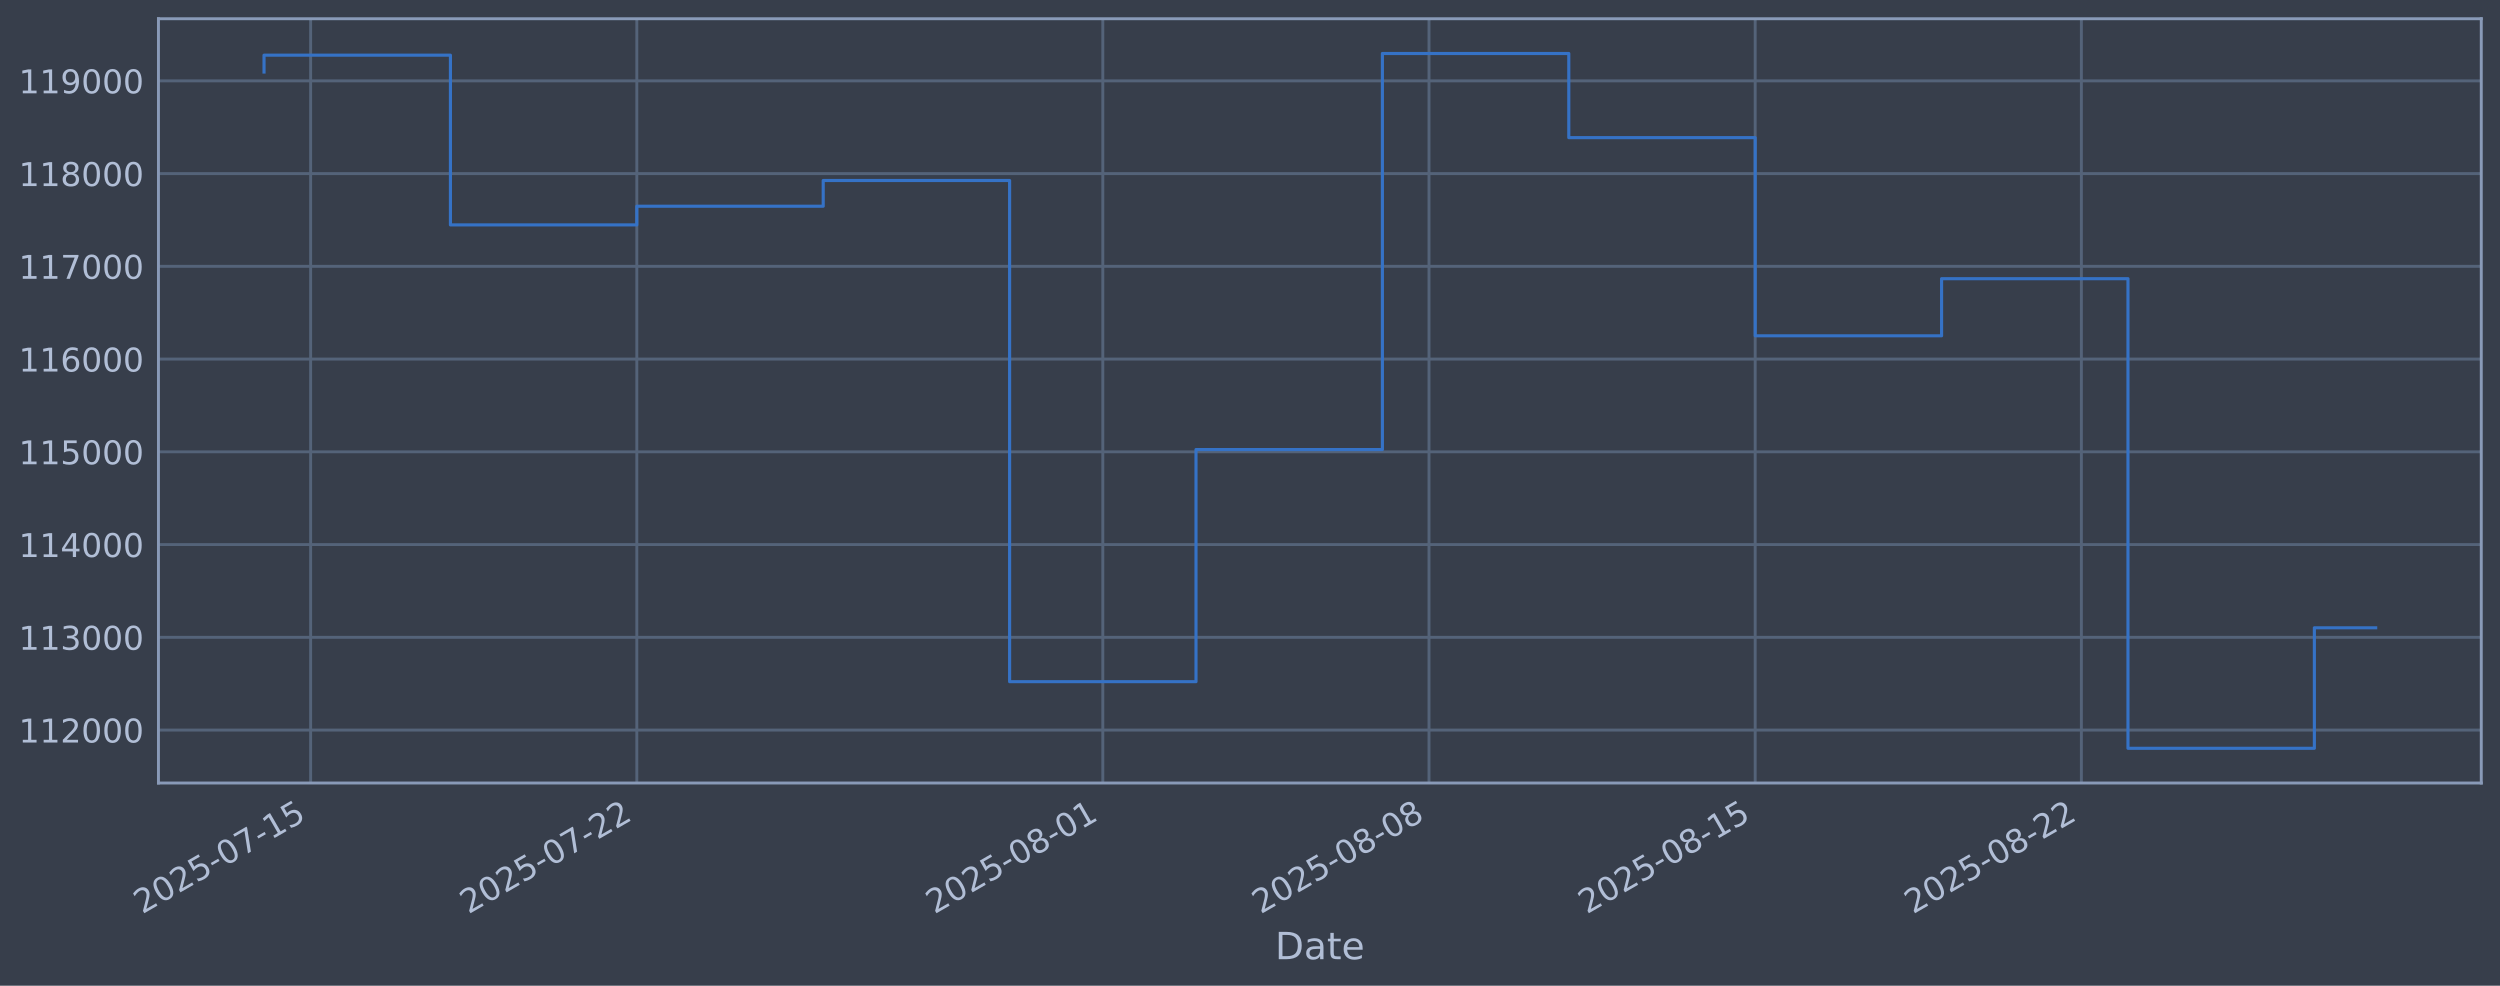
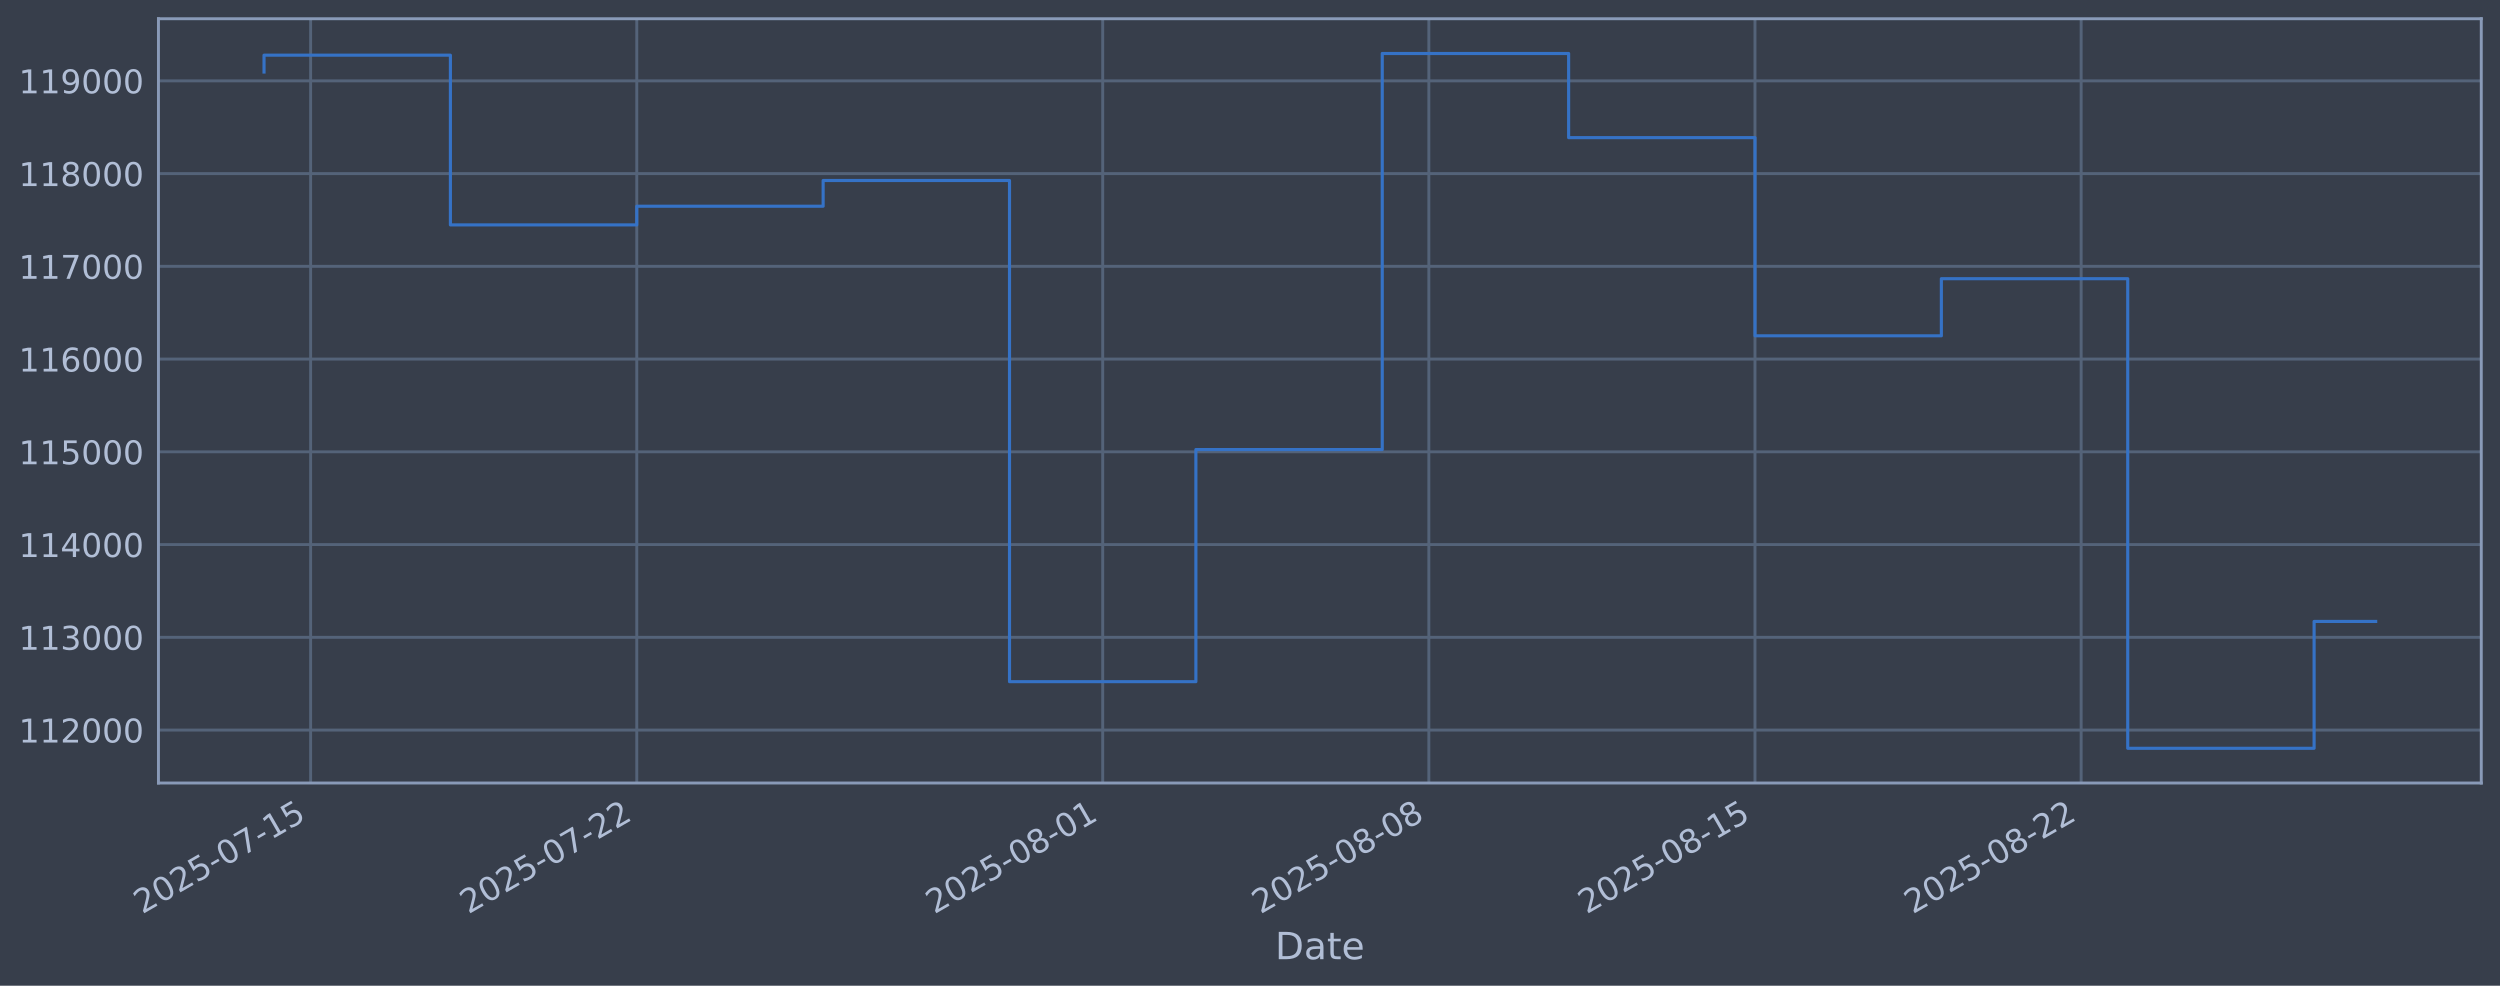
<svg xmlns="http://www.w3.org/2000/svg" xmlns:xlink="http://www.w3.org/1999/xlink" width="960.9pt" height="378.87pt" viewBox="0 0 960.9 378.87" version="1.1">
  <defs>
    <style type="text/css">*{stroke-linejoin: round; stroke-linecap: butt}</style>
  </defs>
  <g id="figure_1">
    <g id="patch_1">
      <path d="M 0 378.87  L 960.9 378.87  L 960.9 0  L 0 0  z " style="fill: #373e4b" />
    </g>
    <g id="axes_1">
      <g id="patch_2">
        <path d="M 60.901 300.96  L 953.701 300.96  L 953.701 7.2  L 60.901 7.2  z " style="fill: #373e4b" />
      </g>
      <g id="matplotlib.axis_1">
        <g id="xtick_1">
          <g id="line2d_1">
-             <path d="M 119.393 300.96  L 119.393 7.2  " clip-path="url(#pd70b9ea05d)" style="fill: none; stroke: #546379; stroke-width: 1.12; stroke-linecap: square" />
+             <path d="M 119.391 300.96  L 119.391 7.2  " clip-path="url(#p884c1881c8)" style="fill: none; stroke: #546379; stroke-width: 1.12; stroke-linecap: square" />
          </g>
          <g id="line2d_2" />
          <g id="text_1">
-             <g style="fill: #b1bed6" transform="translate(54.66745 351.4642) rotate(-30) scale(0.126 -0.126)">
+             <g style="fill: #b1bed6" transform="translate(54.66511 351.4642) rotate(-30) scale(0.126 -0.126)">
              <defs>
                <path id="DejaVuSans-32" d="M 1228 531  L 3431 531  L 3431 0  L 469 0  L 469 531  Q 828 903 1448 1529  Q 2069 2156 2228 2338  Q 2531 2678 2651 2914  Q 2772 3150 2772 3378  Q 2772 3750 2511 3984  Q 2250 4219 1831 4219  Q 1534 4219 1204 4116  Q 875 4013 500 3803  L 500 4441  Q 881 4594 1212 4672  Q 1544 4750 1819 4750  Q 2544 4750 2975 4387  Q 3406 4025 3406 3419  Q 3406 3131 3298 2873  Q 3191 2616 2906 2266  Q 2828 2175 2409 1742  Q 1991 1309 1228 531  z " transform="scale(0.015625)" />
                <path id="DejaVuSans-30" d="M 2034 4250  Q 1547 4250 1301 3770  Q 1056 3291 1056 2328  Q 1056 1369 1301 889  Q 1547 409 2034 409  Q 2525 409 2770 889  Q 3016 1369 3016 2328  Q 3016 3291 2770 3770  Q 2525 4250 2034 4250  z M 2034 4750  Q 2819 4750 3233 4129  Q 3647 3509 3647 2328  Q 3647 1150 3233 529  Q 2819 -91 2034 -91  Q 1250 -91 836 529  Q 422 1150 422 2328  Q 422 3509 836 4129  Q 1250 4750 2034 4750  z " transform="scale(0.015625)" />
                <path id="DejaVuSans-35" d="M 691 4666  L 3169 4666  L 3169 4134  L 1269 4134  L 1269 2991  Q 1406 3038 1543 3061  Q 1681 3084 1819 3084  Q 2600 3084 3056 2656  Q 3513 2228 3513 1497  Q 3513 744 3044 326  Q 2575 -91 1722 -91  Q 1428 -91 1123 -41  Q 819 9 494 109  L 494 744  Q 775 591 1075 516  Q 1375 441 1709 441  Q 2250 441 2565 725  Q 2881 1009 2881 1497  Q 2881 1984 2565 2268  Q 2250 2553 1709 2553  Q 1456 2553 1204 2497  Q 953 2441 691 2322  L 691 4666  z " transform="scale(0.015625)" />
                <path id="DejaVuSans-2d" d="M 313 2009  L 1997 2009  L 1997 1497  L 313 1497  L 313 2009  z " transform="scale(0.015625)" />
                <path id="DejaVuSans-37" d="M 525 4666  L 3525 4666  L 3525 4397  L 1831 0  L 1172 0  L 2766 4134  L 525 4134  L 525 4666  z " transform="scale(0.015625)" />
                <path id="DejaVuSans-31" d="M 794 531  L 1825 531  L 1825 4091  L 703 3866  L 703 4441  L 1819 4666  L 2450 4666  L 2450 531  L 3481 531  L 3481 0  L 794 0  L 794 531  z " transform="scale(0.015625)" />
              </defs>
              <use xlink:href="#DejaVuSans-32" />
              <use xlink:href="#DejaVuSans-30" transform="translate(63.62305 0)" />
              <use xlink:href="#DejaVuSans-32" transform="translate(127.2461 0)" />
              <use xlink:href="#DejaVuSans-35" transform="translate(190.8691 0)" />
              <use xlink:href="#DejaVuSans-2d" transform="translate(254.4922 0)" />
              <use xlink:href="#DejaVuSans-30" transform="translate(290.5762 0)" />
              <use xlink:href="#DejaVuSans-37" transform="translate(354.1992 0)" />
              <use xlink:href="#DejaVuSans-2d" transform="translate(417.8223 0)" />
              <use xlink:href="#DejaVuSans-31" transform="translate(453.9062 0)" />
              <use xlink:href="#DejaVuSans-35" transform="translate(517.5293 0)" />
            </g>
          </g>
        </g>
        <g id="xtick_2">
          <g id="line2d_3">
-             <path d="M 244.767 300.96  L 244.767 7.2  " clip-path="url(#pd70b9ea05d)" style="fill: none; stroke: #546379; stroke-width: 1.12; stroke-linecap: square" />
+             <path d="M 244.749 300.96  L 244.749 7.2  " clip-path="url(#p884c1881c8)" style="fill: none; stroke: #546379; stroke-width: 1.12; stroke-linecap: square" />
          </g>
          <g id="line2d_4" />
          <g id="text_2">
-             <g style="fill: #b1bed6" transform="translate(180.0419 351.4642) rotate(-30) scale(0.126 -0.126)">
+             <g style="fill: #b1bed6" transform="translate(180.0232 351.4642) rotate(-30) scale(0.126 -0.126)">
              <use xlink:href="#DejaVuSans-32" />
              <use xlink:href="#DejaVuSans-30" transform="translate(63.62305 0)" />
              <use xlink:href="#DejaVuSans-32" transform="translate(127.2461 0)" />
              <use xlink:href="#DejaVuSans-35" transform="translate(190.8691 0)" />
              <use xlink:href="#DejaVuSans-2d" transform="translate(254.4922 0)" />
              <use xlink:href="#DejaVuSans-30" transform="translate(290.5762 0)" />
              <use xlink:href="#DejaVuSans-37" transform="translate(354.1992 0)" />
              <use xlink:href="#DejaVuSans-2d" transform="translate(417.8223 0)" />
              <use xlink:href="#DejaVuSans-32" transform="translate(453.9062 0)" />
              <use xlink:href="#DejaVuSans-32" transform="translate(517.5293 0)" />
            </g>
          </g>
        </g>
        <g id="xtick_3">
          <g id="line2d_5">
-             <path d="M 423.874 300.96  L 423.874 7.2  " clip-path="url(#pd70b9ea05d)" style="fill: none; stroke: #546379; stroke-width: 1.12; stroke-linecap: square" />
+             <path d="M 423.832 300.96  L 423.832 7.2  " clip-path="url(#p884c1881c8)" style="fill: none; stroke: #546379; stroke-width: 1.12; stroke-linecap: square" />
          </g>
          <g id="line2d_6" />
          <g id="text_3">
-             <g style="fill: #b1bed6" transform="translate(359.1483 351.4642) rotate(-30) scale(0.126 -0.126)">
+             <g style="fill: #b1bed6" transform="translate(359.1062 351.4642) rotate(-30) scale(0.126 -0.126)">
              <defs>
                <path id="DejaVuSans-38" d="M 2034 2216  Q 1584 2216 1326 1975  Q 1069 1734 1069 1313  Q 1069 891 1326 650  Q 1584 409 2034 409  Q 2484 409 2743 651  Q 3003 894 3003 1313  Q 3003 1734 2745 1975  Q 2488 2216 2034 2216  z M 1403 2484  Q 997 2584 770 2862  Q 544 3141 544 3541  Q 544 4100 942 4425  Q 1341 4750 2034 4750  Q 2731 4750 3128 4425  Q 3525 4100 3525 3541  Q 3525 3141 3298 2862  Q 3072 2584 2669 2484  Q 3125 2378 3379 2068  Q 3634 1759 3634 1313  Q 3634 634 3220 271  Q 2806 -91 2034 -91  Q 1263 -91 848 271  Q 434 634 434 1313  Q 434 1759 690 2068  Q 947 2378 1403 2484  z M 1172 3481  Q 1172 3119 1398 2916  Q 1625 2713 2034 2713  Q 2441 2713 2670 2916  Q 2900 3119 2900 3481  Q 2900 3844 2670 4047  Q 2441 4250 2034 4250  Q 1625 4250 1398 4047  Q 1172 3844 1172 3481  z " transform="scale(0.015625)" />
              </defs>
              <use xlink:href="#DejaVuSans-32" />
              <use xlink:href="#DejaVuSans-30" transform="translate(63.62305 0)" />
              <use xlink:href="#DejaVuSans-32" transform="translate(127.2461 0)" />
              <use xlink:href="#DejaVuSans-35" transform="translate(190.8691 0)" />
              <use xlink:href="#DejaVuSans-2d" transform="translate(254.4922 0)" />
              <use xlink:href="#DejaVuSans-30" transform="translate(290.5762 0)" />
              <use xlink:href="#DejaVuSans-38" transform="translate(354.1992 0)" />
              <use xlink:href="#DejaVuSans-2d" transform="translate(417.8223 0)" />
              <use xlink:href="#DejaVuSans-30" transform="translate(453.9062 0)" />
              <use xlink:href="#DejaVuSans-31" transform="translate(517.5293 0)" />
            </g>
          </g>
        </g>
        <g id="xtick_4">
          <g id="line2d_7">
-             <path d="M 549.248 300.96  L 549.248 7.2  " clip-path="url(#pd70b9ea05d)" style="fill: none; stroke: #546379; stroke-width: 1.12; stroke-linecap: square" />
+             <path d="M 549.19 300.96  L 549.19 7.2  " clip-path="url(#p884c1881c8)" style="fill: none; stroke: #546379; stroke-width: 1.12; stroke-linecap: square" />
          </g>
          <g id="line2d_8" />
          <g id="text_4">
-             <g style="fill: #b1bed6" transform="translate(484.5228 351.4642) rotate(-30) scale(0.126 -0.126)">
+             <g style="fill: #b1bed6" transform="translate(484.4643 351.4642) rotate(-30) scale(0.126 -0.126)">
              <use xlink:href="#DejaVuSans-32" />
              <use xlink:href="#DejaVuSans-30" transform="translate(63.62305 0)" />
              <use xlink:href="#DejaVuSans-32" transform="translate(127.2461 0)" />
              <use xlink:href="#DejaVuSans-35" transform="translate(190.8691 0)" />
              <use xlink:href="#DejaVuSans-2d" transform="translate(254.4922 0)" />
              <use xlink:href="#DejaVuSans-30" transform="translate(290.5762 0)" />
              <use xlink:href="#DejaVuSans-38" transform="translate(354.1992 0)" />
              <use xlink:href="#DejaVuSans-2d" transform="translate(417.8223 0)" />
              <use xlink:href="#DejaVuSans-30" transform="translate(453.9062 0)" />
              <use xlink:href="#DejaVuSans-38" transform="translate(517.5293 0)" />
            </g>
          </g>
        </g>
        <g id="xtick_5">
          <g id="line2d_9">
-             <path d="M 674.623 300.96  L 674.623 7.2  " clip-path="url(#pd70b9ea05d)" style="fill: none; stroke: #546379; stroke-width: 1.12; stroke-linecap: square" />
+             <path d="M 674.548 300.96  L 674.548 7.2  " clip-path="url(#p884c1881c8)" style="fill: none; stroke: #546379; stroke-width: 1.12; stroke-linecap: square" />
          </g>
          <g id="line2d_10" />
          <g id="text_5">
-             <g style="fill: #b1bed6" transform="translate(609.8973 351.4642) rotate(-30) scale(0.126 -0.126)">
+             <g style="fill: #b1bed6" transform="translate(609.8224 351.4642) rotate(-30) scale(0.126 -0.126)">
              <use xlink:href="#DejaVuSans-32" />
              <use xlink:href="#DejaVuSans-30" transform="translate(63.62305 0)" />
              <use xlink:href="#DejaVuSans-32" transform="translate(127.2461 0)" />
              <use xlink:href="#DejaVuSans-35" transform="translate(190.8691 0)" />
              <use xlink:href="#DejaVuSans-2d" transform="translate(254.4922 0)" />
              <use xlink:href="#DejaVuSans-30" transform="translate(290.5762 0)" />
              <use xlink:href="#DejaVuSans-38" transform="translate(354.1992 0)" />
              <use xlink:href="#DejaVuSans-2d" transform="translate(417.8223 0)" />
              <use xlink:href="#DejaVuSans-31" transform="translate(453.9062 0)" />
              <use xlink:href="#DejaVuSans-35" transform="translate(517.5293 0)" />
            </g>
          </g>
        </g>
        <g id="xtick_6">
          <g id="line2d_11">
-             <path d="M 799.997 300.96  L 799.997 7.2  " clip-path="url(#pd70b9ea05d)" style="fill: none; stroke: #546379; stroke-width: 1.12; stroke-linecap: square" />
+             <path d="M 799.906 300.96  L 799.906 7.2  " clip-path="url(#p884c1881c8)" style="fill: none; stroke: #546379; stroke-width: 1.12; stroke-linecap: square" />
          </g>
          <g id="line2d_12" />
          <g id="text_6">
-             <g style="fill: #b1bed6" transform="translate(735.2718 351.4642) rotate(-30) scale(0.126 -0.126)">
+             <g style="fill: #b1bed6" transform="translate(735.1805 351.4642) rotate(-30) scale(0.126 -0.126)">
              <use xlink:href="#DejaVuSans-32" />
              <use xlink:href="#DejaVuSans-30" transform="translate(63.62305 0)" />
              <use xlink:href="#DejaVuSans-32" transform="translate(127.2461 0)" />
              <use xlink:href="#DejaVuSans-35" transform="translate(190.8691 0)" />
              <use xlink:href="#DejaVuSans-2d" transform="translate(254.4922 0)" />
              <use xlink:href="#DejaVuSans-30" transform="translate(290.5762 0)" />
              <use xlink:href="#DejaVuSans-38" transform="translate(354.1992 0)" />
              <use xlink:href="#DejaVuSans-2d" transform="translate(417.8223 0)" />
              <use xlink:href="#DejaVuSans-32" transform="translate(453.9062 0)" />
              <use xlink:href="#DejaVuSans-32" transform="translate(517.5293 0)" />
            </g>
          </g>
        </g>
        <g id="text_7">
          <g style="fill: #b1bed6" transform="translate(490.0914 368.6753) scale(0.144 -0.144)">
            <defs>
              <path id="DejaVuSans-44" d="M 1259 4147  L 1259 519  L 2022 519  Q 2988 519 3436 956  Q 3884 1394 3884 2338  Q 3884 3275 3436 3711  Q 2988 4147 2022 4147  L 1259 4147  z M 628 4666  L 1925 4666  Q 3281 4666 3915 4102  Q 4550 3538 4550 2338  Q 4550 1131 3912 565  Q 3275 0 1925 0  L 628 0  L 628 4666  z " transform="scale(0.015625)" />
              <path id="DejaVuSans-61" d="M 2194 1759  Q 1497 1759 1228 1600  Q 959 1441 959 1056  Q 959 750 1161 570  Q 1363 391 1709 391  Q 2188 391 2477 730  Q 2766 1069 2766 1631  L 2766 1759  L 2194 1759  z M 3341 1997  L 3341 0  L 2766 0  L 2766 531  Q 2569 213 2275 61  Q 1981 -91 1556 -91  Q 1019 -91 701 211  Q 384 513 384 1019  Q 384 1609 779 1909  Q 1175 2209 1959 2209  L 2766 2209  L 2766 2266  Q 2766 2663 2505 2880  Q 2244 3097 1772 3097  Q 1472 3097 1187 3025  Q 903 2953 641 2809  L 641 3341  Q 956 3463 1253 3523  Q 1550 3584 1831 3584  Q 2591 3584 2966 3190  Q 3341 2797 3341 1997  z " transform="scale(0.015625)" />
              <path id="DejaVuSans-74" d="M 1172 4494  L 1172 3500  L 2356 3500  L 2356 3053  L 1172 3053  L 1172 1153  Q 1172 725 1289 603  Q 1406 481 1766 481  L 2356 481  L 2356 0  L 1766 0  Q 1100 0 847 248  Q 594 497 594 1153  L 594 3053  L 172 3053  L 172 3500  L 594 3500  L 594 4494  L 1172 4494  z " transform="scale(0.015625)" />
              <path id="DejaVuSans-65" d="M 3597 1894  L 3597 1613  L 953 1613  Q 991 1019 1311 708  Q 1631 397 2203 397  Q 2534 397 2845 478  Q 3156 559 3463 722  L 3463 178  Q 3153 47 2828 -22  Q 2503 -91 2169 -91  Q 1331 -91 842 396  Q 353 884 353 1716  Q 353 2575 817 3079  Q 1281 3584 2069 3584  Q 2775 3584 3186 3129  Q 3597 2675 3597 1894  z M 3022 2063  Q 3016 2534 2758 2815  Q 2500 3097 2075 3097  Q 1594 3097 1305 2825  Q 1016 2553 972 2059  L 3022 2063  z " transform="scale(0.015625)" />
            </defs>
            <use xlink:href="#DejaVuSans-44" />
            <use xlink:href="#DejaVuSans-61" transform="translate(77.00195 0)" />
            <use xlink:href="#DejaVuSans-74" transform="translate(138.2812 0)" />
            <use xlink:href="#DejaVuSans-65" transform="translate(177.4902 0)" />
          </g>
        </g>
      </g>
      <g id="matplotlib.axis_2">
        <g id="ytick_1">
          <g id="line2d_13">
-             <path d="M 60.901 280.603  L 953.701 280.603  " clip-path="url(#pd70b9ea05d)" style="fill: none; stroke: #546379; stroke-width: 1.12; stroke-linecap: square" />
+             <path d="M 60.901 280.603  L 953.701 280.603  " clip-path="url(#p884c1881c8)" style="fill: none; stroke: #546379; stroke-width: 1.12; stroke-linecap: square" />
          </g>
          <g id="line2d_14" />
          <g id="text_8">
            <g style="fill: #b1bed6" transform="translate(7.2 285.3896) scale(0.126 -0.126)">
              <use xlink:href="#DejaVuSans-31" />
              <use xlink:href="#DejaVuSans-31" transform="translate(63.62305 0)" />
              <use xlink:href="#DejaVuSans-32" transform="translate(127.2461 0)" />
              <use xlink:href="#DejaVuSans-30" transform="translate(190.8691 0)" />
              <use xlink:href="#DejaVuSans-30" transform="translate(254.4922 0)" />
              <use xlink:href="#DejaVuSans-30" transform="translate(318.1152 0)" />
            </g>
          </g>
        </g>
        <g id="ytick_2">
          <g id="line2d_15">
-             <path d="M 60.901 244.957  L 953.701 244.957  " clip-path="url(#pd70b9ea05d)" style="fill: none; stroke: #546379; stroke-width: 1.12; stroke-linecap: square" />
+             <path d="M 60.901 244.957  L 953.701 244.957  " clip-path="url(#p884c1881c8)" style="fill: none; stroke: #546379; stroke-width: 1.12; stroke-linecap: square" />
          </g>
          <g id="line2d_16" />
          <g id="text_9">
            <g style="fill: #b1bed6" transform="translate(7.2 249.7439) scale(0.126 -0.126)">
              <defs>
                <path id="DejaVuSans-33" d="M 2597 2516  Q 3050 2419 3304 2112  Q 3559 1806 3559 1356  Q 3559 666 3084 287  Q 2609 -91 1734 -91  Q 1441 -91 1130 -33  Q 819 25 488 141  L 488 750  Q 750 597 1062 519  Q 1375 441 1716 441  Q 2309 441 2620 675  Q 2931 909 2931 1356  Q 2931 1769 2642 2001  Q 2353 2234 1838 2234  L 1294 2234  L 1294 2753  L 1863 2753  Q 2328 2753 2575 2939  Q 2822 3125 2822 3475  Q 2822 3834 2567 4026  Q 2313 4219 1838 4219  Q 1578 4219 1281 4162  Q 984 4106 628 3988  L 628 4550  Q 988 4650 1302 4700  Q 1616 4750 1894 4750  Q 2613 4750 3031 4423  Q 3450 4097 3450 3541  Q 3450 3153 3228 2886  Q 3006 2619 2597 2516  z " transform="scale(0.015625)" />
              </defs>
              <use xlink:href="#DejaVuSans-31" />
              <use xlink:href="#DejaVuSans-31" transform="translate(63.62305 0)" />
              <use xlink:href="#DejaVuSans-33" transform="translate(127.2461 0)" />
              <use xlink:href="#DejaVuSans-30" transform="translate(190.8691 0)" />
              <use xlink:href="#DejaVuSans-30" transform="translate(254.4922 0)" />
              <use xlink:href="#DejaVuSans-30" transform="translate(318.1152 0)" />
            </g>
          </g>
        </g>
        <g id="ytick_3">
          <g id="line2d_17">
-             <path d="M 60.901 209.311  L 953.701 209.311  " clip-path="url(#pd70b9ea05d)" style="fill: none; stroke: #546379; stroke-width: 1.12; stroke-linecap: square" />
+             <path d="M 60.901 209.311  L 953.701 209.311  " clip-path="url(#p884c1881c8)" style="fill: none; stroke: #546379; stroke-width: 1.12; stroke-linecap: square" />
          </g>
          <g id="line2d_18" />
          <g id="text_10">
            <g style="fill: #b1bed6" transform="translate(7.2 214.0983) scale(0.126 -0.126)">
              <defs>
                <path id="DejaVuSans-34" d="M 2419 4116  L 825 1625  L 2419 1625  L 2419 4116  z M 2253 4666  L 3047 4666  L 3047 1625  L 3713 1625  L 3713 1100  L 3047 1100  L 3047 0  L 2419 0  L 2419 1100  L 313 1100  L 313 1709  L 2253 4666  z " transform="scale(0.015625)" />
              </defs>
              <use xlink:href="#DejaVuSans-31" />
              <use xlink:href="#DejaVuSans-31" transform="translate(63.62305 0)" />
              <use xlink:href="#DejaVuSans-34" transform="translate(127.2461 0)" />
              <use xlink:href="#DejaVuSans-30" transform="translate(190.8691 0)" />
              <use xlink:href="#DejaVuSans-30" transform="translate(254.4922 0)" />
              <use xlink:href="#DejaVuSans-30" transform="translate(318.1152 0)" />
            </g>
          </g>
        </g>
        <g id="ytick_4">
          <g id="line2d_19">
-             <path d="M 60.901 173.666  L 953.701 173.666  " clip-path="url(#pd70b9ea05d)" style="fill: none; stroke: #546379; stroke-width: 1.12; stroke-linecap: square" />
+             <path d="M 60.901 173.666  L 953.701 173.666  " clip-path="url(#p884c1881c8)" style="fill: none; stroke: #546379; stroke-width: 1.12; stroke-linecap: square" />
          </g>
          <g id="line2d_20" />
          <g id="text_11">
            <g style="fill: #b1bed6" transform="translate(7.2 178.4527) scale(0.126 -0.126)">
              <use xlink:href="#DejaVuSans-31" />
              <use xlink:href="#DejaVuSans-31" transform="translate(63.62305 0)" />
              <use xlink:href="#DejaVuSans-35" transform="translate(127.2461 0)" />
              <use xlink:href="#DejaVuSans-30" transform="translate(190.8691 0)" />
              <use xlink:href="#DejaVuSans-30" transform="translate(254.4922 0)" />
              <use xlink:href="#DejaVuSans-30" transform="translate(318.1152 0)" />
            </g>
          </g>
        </g>
        <g id="ytick_5">
          <g id="line2d_21">
-             <path d="M 60.901 138.02  L 953.701 138.02  " clip-path="url(#pd70b9ea05d)" style="fill: none; stroke: #546379; stroke-width: 1.12; stroke-linecap: square" />
+             <path d="M 60.901 138.02  L 953.701 138.02  " clip-path="url(#p884c1881c8)" style="fill: none; stroke: #546379; stroke-width: 1.12; stroke-linecap: square" />
          </g>
          <g id="line2d_22" />
          <g id="text_12">
            <g style="fill: #b1bed6" transform="translate(7.2 142.8071) scale(0.126 -0.126)">
              <defs>
                <path id="DejaVuSans-36" d="M 2113 2584  Q 1688 2584 1439 2293  Q 1191 2003 1191 1497  Q 1191 994 1439 701  Q 1688 409 2113 409  Q 2538 409 2786 701  Q 3034 994 3034 1497  Q 3034 2003 2786 2293  Q 2538 2584 2113 2584  z M 3366 4563  L 3366 3988  Q 3128 4100 2886 4159  Q 2644 4219 2406 4219  Q 1781 4219 1451 3797  Q 1122 3375 1075 2522  Q 1259 2794 1537 2939  Q 1816 3084 2150 3084  Q 2853 3084 3261 2657  Q 3669 2231 3669 1497  Q 3669 778 3244 343  Q 2819 -91 2113 -91  Q 1303 -91 875 529  Q 447 1150 447 2328  Q 447 3434 972 4092  Q 1497 4750 2381 4750  Q 2619 4750 2861 4703  Q 3103 4656 3366 4563  z " transform="scale(0.015625)" />
              </defs>
              <use xlink:href="#DejaVuSans-31" />
              <use xlink:href="#DejaVuSans-31" transform="translate(63.62305 0)" />
              <use xlink:href="#DejaVuSans-36" transform="translate(127.2461 0)" />
              <use xlink:href="#DejaVuSans-30" transform="translate(190.8691 0)" />
              <use xlink:href="#DejaVuSans-30" transform="translate(254.4922 0)" />
              <use xlink:href="#DejaVuSans-30" transform="translate(318.1152 0)" />
            </g>
          </g>
        </g>
        <g id="ytick_6">
          <g id="line2d_23">
-             <path d="M 60.901 102.374  L 953.701 102.374  " clip-path="url(#pd70b9ea05d)" style="fill: none; stroke: #546379; stroke-width: 1.12; stroke-linecap: square" />
+             <path d="M 60.901 102.374  L 953.701 102.374  " clip-path="url(#p884c1881c8)" style="fill: none; stroke: #546379; stroke-width: 1.12; stroke-linecap: square" />
          </g>
          <g id="line2d_24" />
          <g id="text_13">
            <g style="fill: #b1bed6" transform="translate(7.2 107.1614) scale(0.126 -0.126)">
              <use xlink:href="#DejaVuSans-31" />
              <use xlink:href="#DejaVuSans-31" transform="translate(63.62305 0)" />
              <use xlink:href="#DejaVuSans-37" transform="translate(127.2461 0)" />
              <use xlink:href="#DejaVuSans-30" transform="translate(190.8691 0)" />
              <use xlink:href="#DejaVuSans-30" transform="translate(254.4922 0)" />
              <use xlink:href="#DejaVuSans-30" transform="translate(318.1152 0)" />
            </g>
          </g>
        </g>
        <g id="ytick_7">
          <g id="line2d_25">
-             <path d="M 60.901 66.729  L 953.701 66.729  " clip-path="url(#pd70b9ea05d)" style="fill: none; stroke: #546379; stroke-width: 1.12; stroke-linecap: square" />
+             <path d="M 60.901 66.729  L 953.701 66.729  " clip-path="url(#p884c1881c8)" style="fill: none; stroke: #546379; stroke-width: 1.12; stroke-linecap: square" />
          </g>
          <g id="line2d_26" />
          <g id="text_14">
            <g style="fill: #b1bed6" transform="translate(7.2 71.5158) scale(0.126 -0.126)">
              <use xlink:href="#DejaVuSans-31" />
              <use xlink:href="#DejaVuSans-31" transform="translate(63.62305 0)" />
              <use xlink:href="#DejaVuSans-38" transform="translate(127.2461 0)" />
              <use xlink:href="#DejaVuSans-30" transform="translate(190.8691 0)" />
              <use xlink:href="#DejaVuSans-30" transform="translate(254.4922 0)" />
              <use xlink:href="#DejaVuSans-30" transform="translate(318.1152 0)" />
            </g>
          </g>
        </g>
        <g id="ytick_8">
          <g id="line2d_27">
-             <path d="M 60.901 31.083  L 953.701 31.083  " clip-path="url(#pd70b9ea05d)" style="fill: none; stroke: #546379; stroke-width: 1.12; stroke-linecap: square" />
+             <path d="M 60.901 31.083  L 953.701 31.083  " clip-path="url(#p884c1881c8)" style="fill: none; stroke: #546379; stroke-width: 1.12; stroke-linecap: square" />
          </g>
          <g id="line2d_28" />
          <g id="text_15">
            <g style="fill: #b1bed6" transform="translate(7.2 35.87017) scale(0.126 -0.126)">
              <defs>
                <path id="DejaVuSans-39" d="M 703 97  L 703 672  Q 941 559 1184 500  Q 1428 441 1663 441  Q 2288 441 2617 861  Q 2947 1281 2994 2138  Q 2813 1869 2534 1725  Q 2256 1581 1919 1581  Q 1219 1581 811 2004  Q 403 2428 403 3163  Q 403 3881 828 4315  Q 1253 4750 1959 4750  Q 2769 4750 3195 4129  Q 3622 3509 3622 2328  Q 3622 1225 3098 567  Q 2575 -91 1691 -91  Q 1453 -91 1209 -44  Q 966 3 703 97  z M 1959 2075  Q 2384 2075 2632 2365  Q 2881 2656 2881 3163  Q 2881 3666 2632 3958  Q 2384 4250 1959 4250  Q 1534 4250 1286 3958  Q 1038 3666 1038 3163  Q 1038 2656 1286 2365  Q 1534 2075 1959 2075  z " transform="scale(0.015625)" />
              </defs>
              <use xlink:href="#DejaVuSans-31" />
              <use xlink:href="#DejaVuSans-31" transform="translate(63.62305 0)" />
              <use xlink:href="#DejaVuSans-39" transform="translate(127.2461 0)" />
              <use xlink:href="#DejaVuSans-30" transform="translate(190.8691 0)" />
              <use xlink:href="#DejaVuSans-30" transform="translate(254.4922 0)" />
              <use xlink:href="#DejaVuSans-30" transform="translate(318.1152 0)" />
            </g>
          </g>
        </g>
      </g>
      <g id="line2d_29">
-         <path d="M 101.482 27.683  L 101.482 21.215  L 173.125 21.215  L 173.125 86.448  L 244.767 86.448  L 244.767 79.264  L 316.41 79.264  L 316.41 69.383  L 388.053 69.383  L 388.053 262.006  L 459.695 262.006  L 459.695 172.794  L 531.338 172.794  L 531.338 20.553  L 602.98 20.553  L 602.98 52.902  L 674.623 52.902  L 674.623 129.069  L 746.265 129.069  L 746.265 107.117  L 817.908 107.117  L 817.908 287.607  L 889.55 287.607  L 889.55 241.3  L 913.119 241.3  " clip-path="url(#pd70b9ea05d)" style="fill: none; stroke: #3572c6; stroke-width: 1.2; stroke-linecap: square" />
+         <path d="M 101.482 27.683  L 101.482 21.215  L 173.116 21.215  L 173.116 86.448  L 244.749 86.448  L 244.749 79.264  L 316.382 79.264  L 316.382 69.383  L 388.015 69.383  L 388.015 262.006  L 459.648 262.006  L 459.648 172.794  L 531.282 172.794  L 531.282 20.553  L 602.915 20.553  L 602.915 52.902  L 674.548 52.902  L 674.548 129.069  L 746.181 129.069  L 746.181 107.117  L 817.814 107.117  L 817.814 287.607  L 889.448 287.607  L 889.448 238.862  L 913.119 238.862  " clip-path="url(#p884c1881c8)" style="fill: none; stroke: #3572c6; stroke-width: 1.2; stroke-linecap: square" />
      </g>
      <g id="patch_3">
        <path d="M 60.901 300.96  L 60.901 7.2  " style="fill: none; stroke: #899ab8; stroke-width: 1.12; stroke-linejoin: miter; stroke-linecap: square" />
      </g>
      <g id="patch_4">
        <path d="M 953.701 300.96  L 953.701 7.2  " style="fill: none; stroke: #899ab8; stroke-width: 1.12; stroke-linejoin: miter; stroke-linecap: square" />
      </g>
      <g id="patch_5">
        <path d="M 60.901 300.96  L 953.701 300.96  " style="fill: none; stroke: #899ab8; stroke-width: 1.12; stroke-linejoin: miter; stroke-linecap: square" />
      </g>
      <g id="patch_6">
        <path d="M 60.901 7.2  L 953.701 7.2  " style="fill: none; stroke: #899ab8; stroke-width: 1.12; stroke-linejoin: miter; stroke-linecap: square" />
      </g>
    </g>
  </g>
  <defs>
-     <clipPath id="pd70b9ea05d">
+     <clipPath id="p884c1881c8">
      <rect x="60.901" y="7.2" width="892.8" height="293.76" />
    </clipPath>
  </defs>
</svg>
